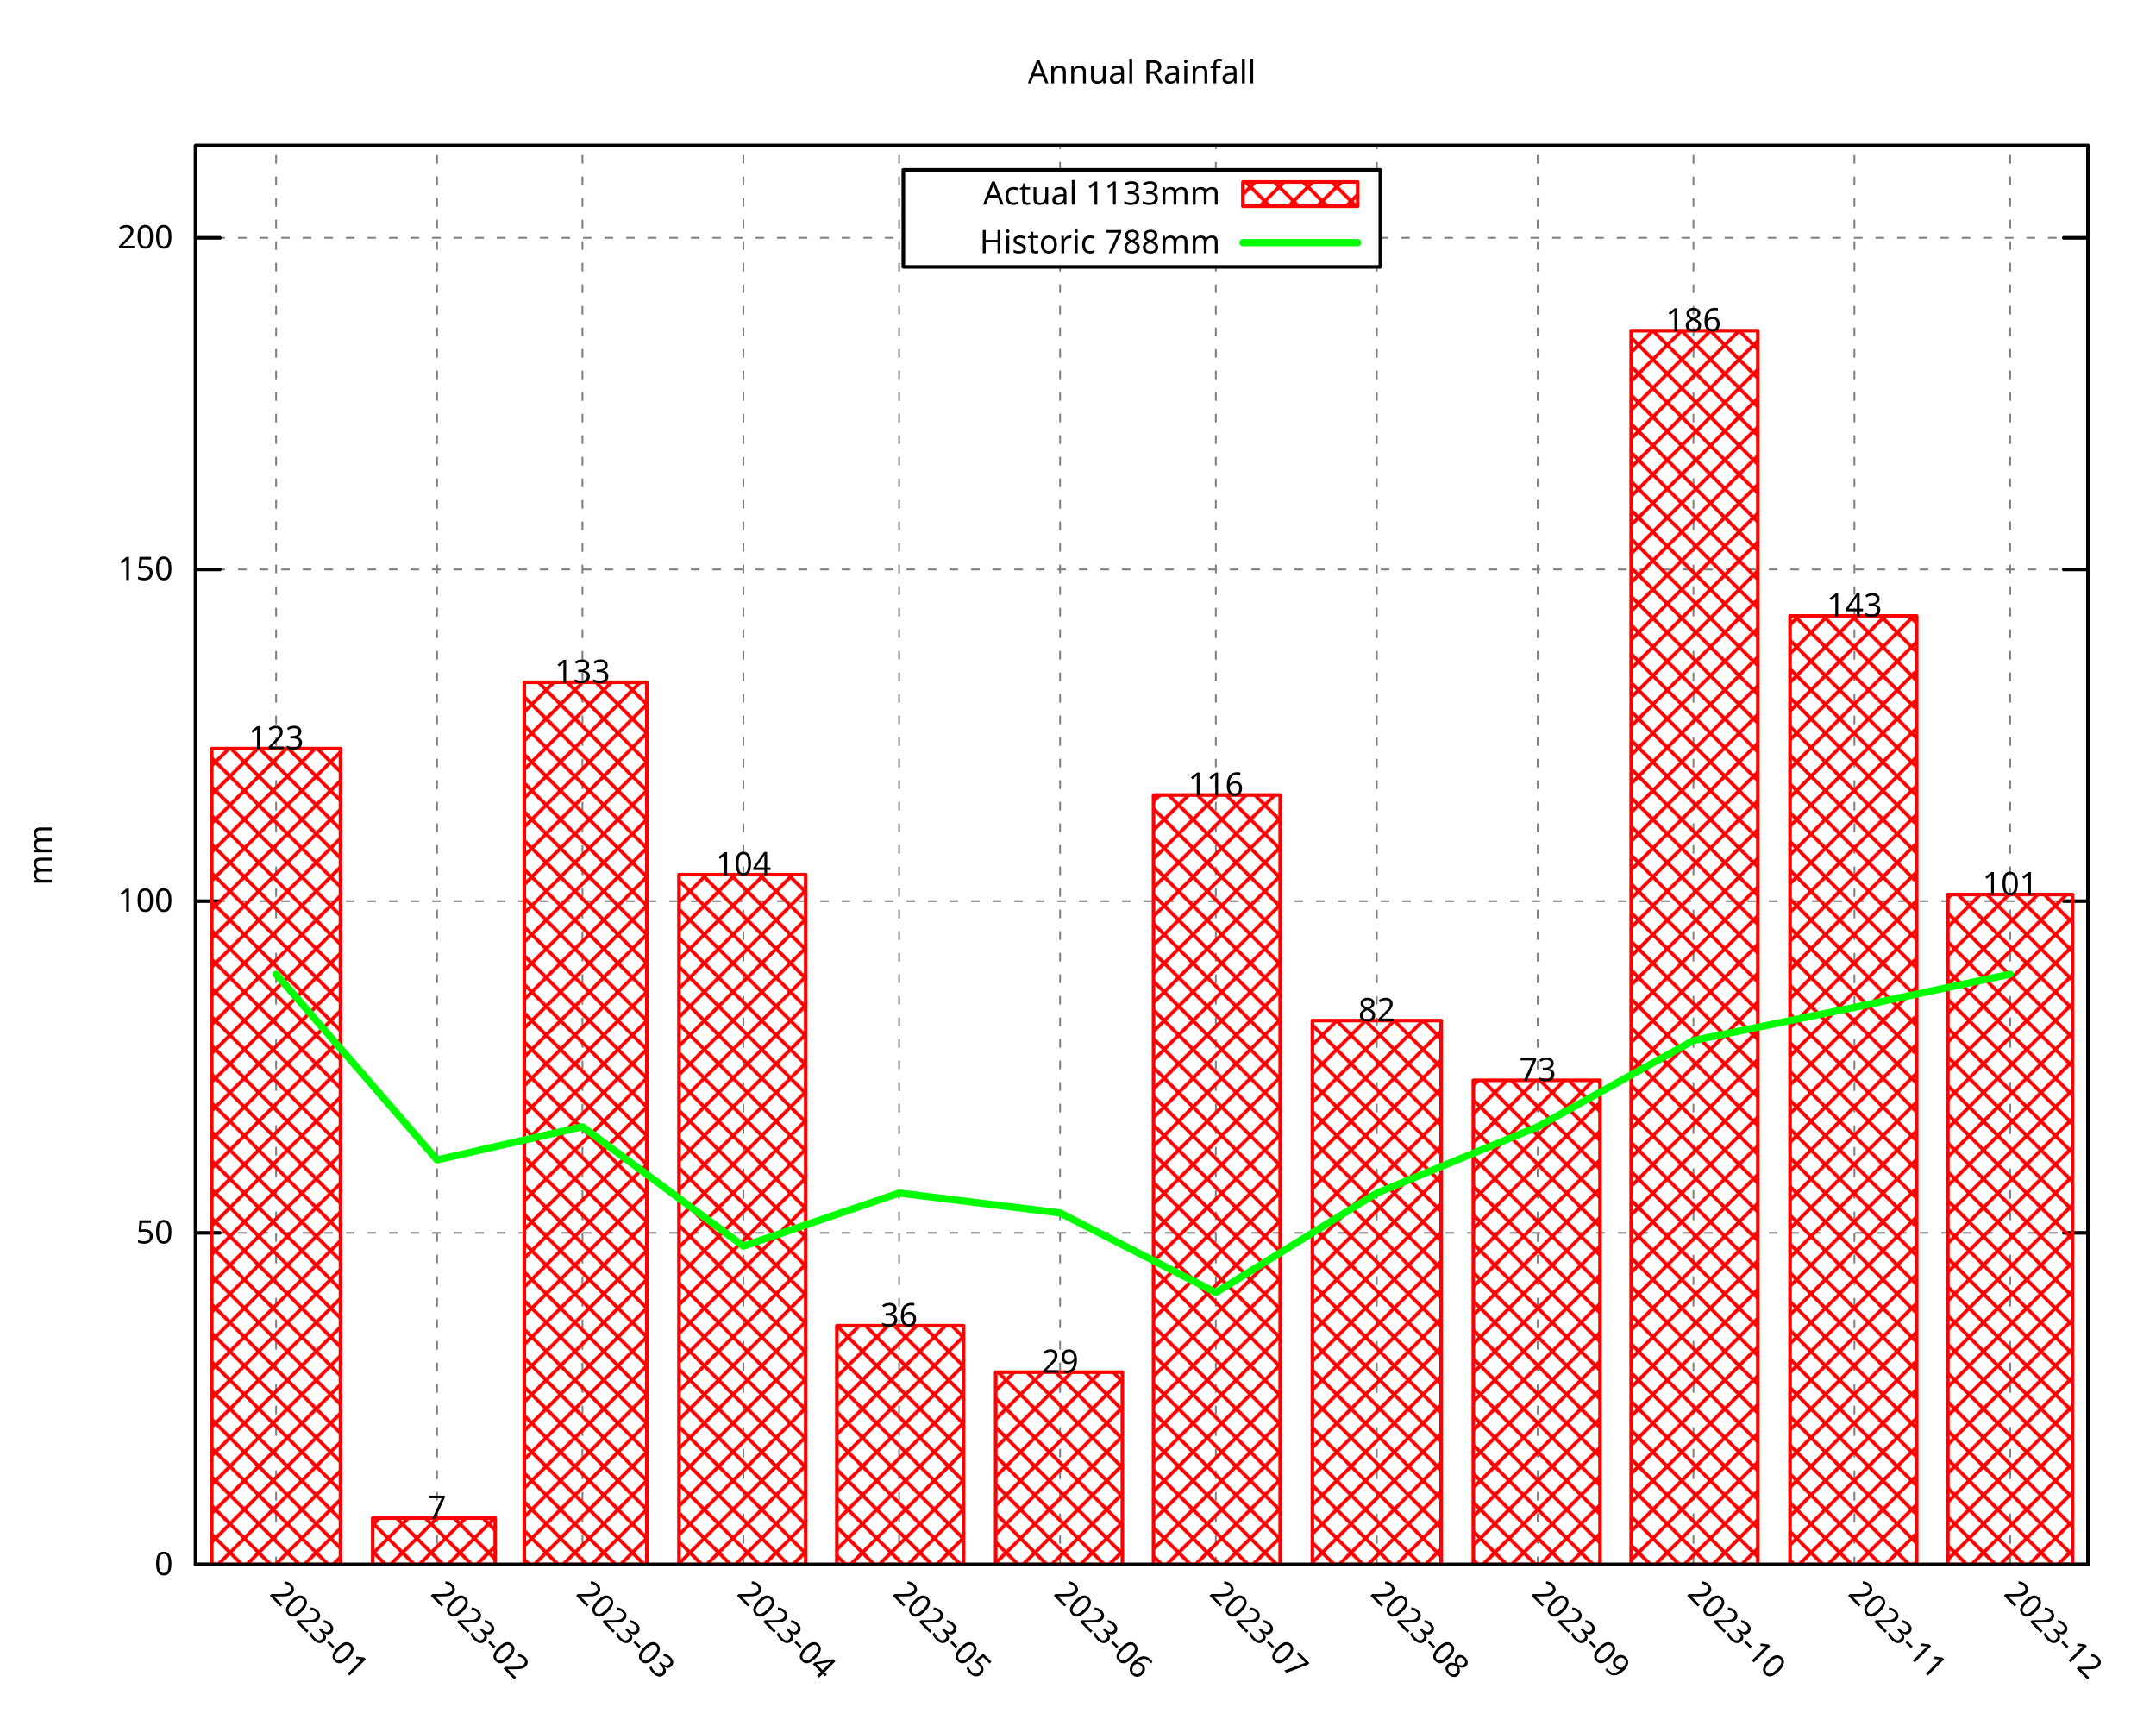
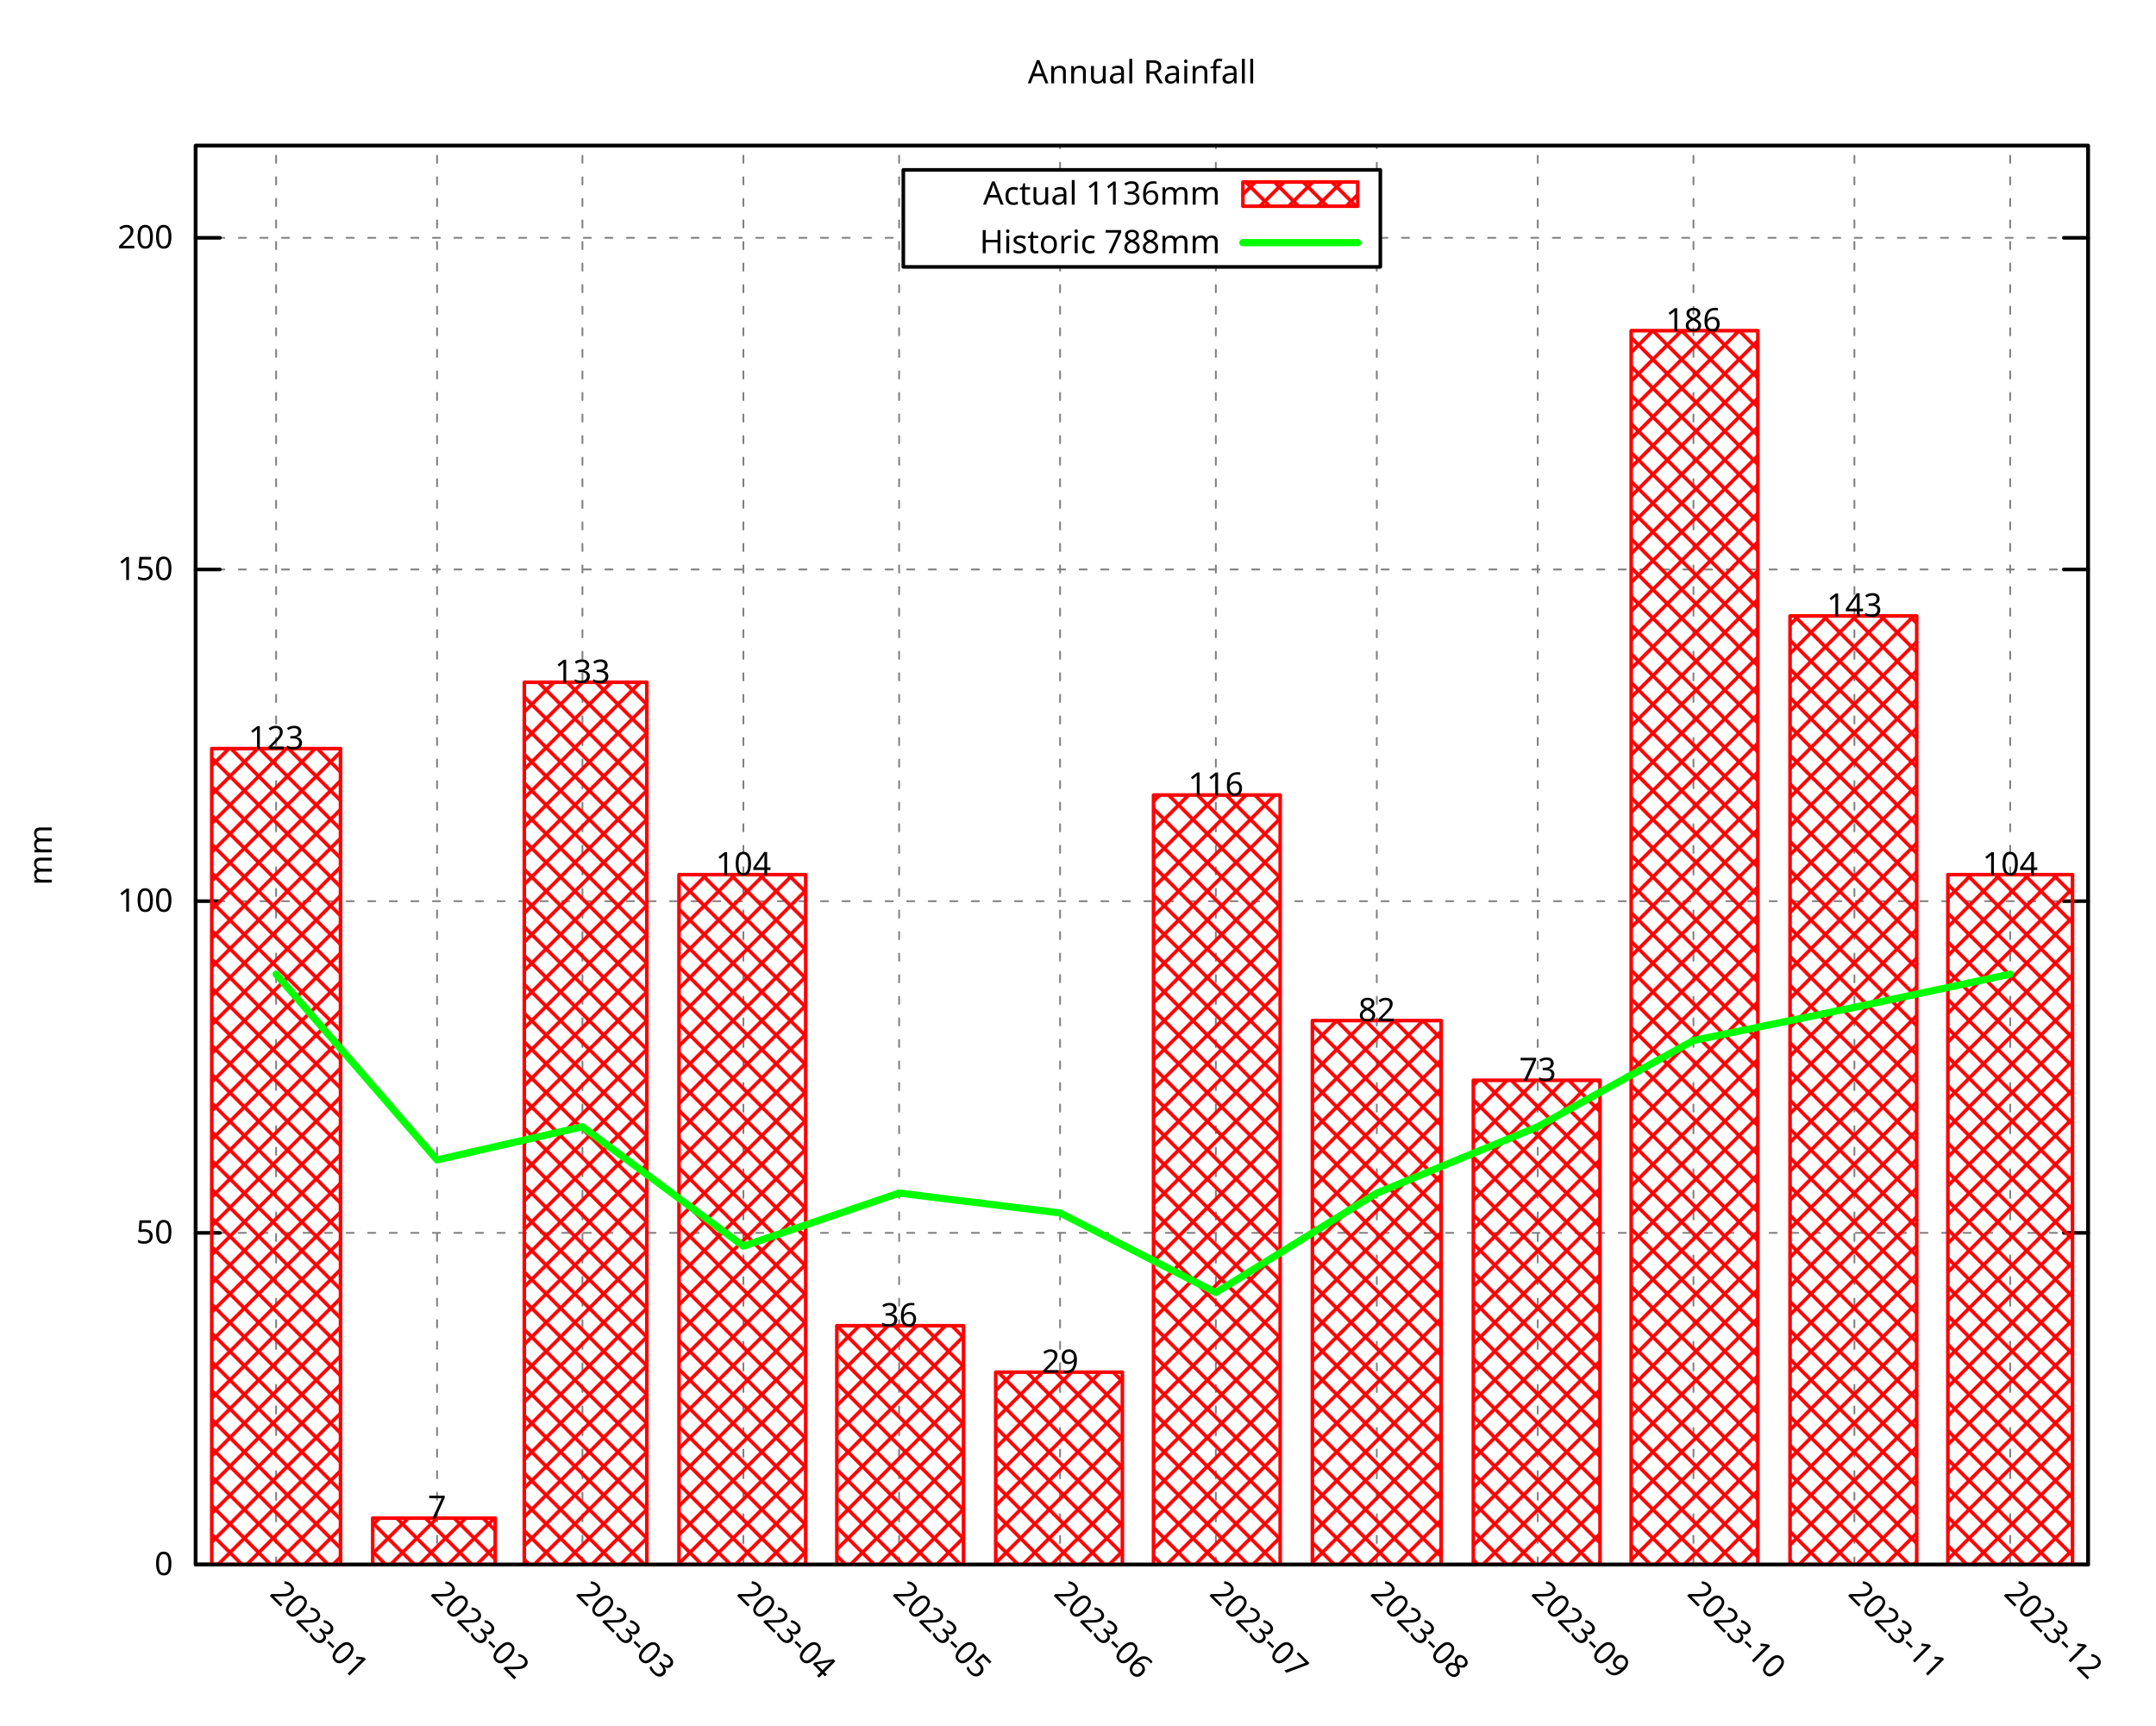
<svg xmlns="http://www.w3.org/2000/svg" xmlns:xlink="http://www.w3.org/1999/xlink" width="600" height="480" viewBox="0 0 600 480">
  <g id="gnuplot_canvas">
    <rect x="0" y="0" width="600" height="480" fill="none" />
    <defs>
      <circle id="gpDot" r="0.5" stroke-width="0.5" stroke="currentColor" />
      <path id="gpPt0" stroke-width="0.296" stroke="currentColor" d="M-1,0 h2 M0,-1 v2" />
      <path id="gpPt1" stroke-width="0.296" stroke="currentColor" d="M-1,-1 L1,1 M1,-1 L-1,1" />
      <path id="gpPt2" stroke-width="0.296" stroke="currentColor" d="M-1,0 L1,0 M0,-1 L0,1 M-1,-1 L1,1 M-1,1 L1,-1" />
      <rect id="gpPt3" stroke-width="0.296" stroke="currentColor" x="-1" y="-1" width="2" height="2" />
      <rect id="gpPt4" stroke-width="0.296" stroke="currentColor" fill="currentColor" x="-1" y="-1" width="2" height="2" />
      <circle id="gpPt5" stroke-width="0.296" stroke="currentColor" cx="0" cy="0" r="1" />
      <use xlink:href="#gpPt5" id="gpPt6" fill="currentColor" stroke="none" />
      <path id="gpPt7" stroke-width="0.296" stroke="currentColor" d="M0,-1.33 L-1.33,0.67 L1.33,0.67 z" />
      <use xlink:href="#gpPt7" id="gpPt8" fill="currentColor" stroke="none" />
      <use xlink:href="#gpPt7" id="gpPt9" stroke="currentColor" transform="rotate(180)" />
      <use xlink:href="#gpPt9" id="gpPt10" fill="currentColor" stroke="none" />
      <use xlink:href="#gpPt3" id="gpPt11" stroke="currentColor" transform="rotate(45)" />
      <use xlink:href="#gpPt11" id="gpPt12" fill="currentColor" stroke="none" />
      <path id="gpPt13" stroke-width="0.296" stroke="currentColor" d="M0,1.330 L1.265,0.411 L0.782,-1.067 L-0.782,-1.076 L-1.265,0.411 z" />
      <use xlink:href="#gpPt13" id="gpPt14" fill="currentColor" stroke="none" />
      <filter id="textbox" filterUnits="objectBoundingBox" x="0" y="0" height="1" width="1">
        <feFlood flood-color="white" flood-opacity="1" result="bgnd" />
        <feComposite in="SourceGraphic" in2="bgnd" operator="atop" />
      </filter>
      <filter id="greybox" filterUnits="objectBoundingBox" x="0" y="0" height="1" width="1">
        <feFlood flood-color="lightgrey" flood-opacity="1" result="grey" />
        <feComposite in="SourceGraphic" in2="grey" operator="atop" />
      </filter>
    </defs>
    <g fill="none" color="white" stroke="currentColor" stroke-width="1.00" stroke-linecap="round" stroke-linejoin="round">
</g>
    <g fill="none" color="black" stroke="currentColor" stroke-width="1.00" stroke-linecap="round" stroke-linejoin="round">
</g>
    <g fill="none" color="black" stroke="black" stroke-width="0.50" stroke-linecap="round" stroke-linejoin="round">
</g>
    <g fill="none" color="gray" stroke="currentColor" stroke-width="0.50" stroke-linecap="round" stroke-linejoin="round">
      <path stroke="gray" stroke-dasharray="2,4" class="gridline" d="M54.45,435.32 L581.09,435.32  " />
    </g>
    <g fill="none" color="gray" stroke="gray" stroke-width="1.00" stroke-linecap="round" stroke-linejoin="round">
</g>
    <g fill="none" color="black" stroke="currentColor" stroke-width="1.00" stroke-linecap="round" stroke-linejoin="round">
      <path stroke="black" d="M54.45,435.32 L61.20,435.32 M581.09,435.32 L574.34,435.32  " />
      <g transform="translate(48.15,438.25)" stroke="none" fill="black" font-family="Droid Sans" font-size="9.00" text-anchor="end">
        <text>
          <tspan font-family="Droid Sans"> 0</tspan>
        </text>
      </g>
    </g>
    <g fill="none" color="black" stroke="currentColor" stroke-width="1.00" stroke-linecap="round" stroke-linejoin="round">
</g>
    <g fill="none" color="black" stroke="black" stroke-width="0.50" stroke-linecap="round" stroke-linejoin="round">
</g>
    <g fill="none" color="gray" stroke="currentColor" stroke-width="0.50" stroke-linecap="round" stroke-linejoin="round">
      <path stroke="gray" stroke-dasharray="2,4" class="gridline" d="M54.45,343.03 L581.09,343.03  " />
    </g>
    <g fill="none" color="gray" stroke="gray" stroke-width="1.00" stroke-linecap="round" stroke-linejoin="round">
</g>
    <g fill="none" color="black" stroke="currentColor" stroke-width="1.00" stroke-linecap="round" stroke-linejoin="round">
      <path stroke="black" d="M54.45,343.03 L61.20,343.03 M581.09,343.03 L574.34,343.03  " />
      <g transform="translate(48.15,345.96)" stroke="none" fill="black" font-family="Droid Sans" font-size="9.00" text-anchor="end">
        <text>
          <tspan font-family="Droid Sans"> 50</tspan>
        </text>
      </g>
    </g>
    <g fill="none" color="black" stroke="currentColor" stroke-width="1.00" stroke-linecap="round" stroke-linejoin="round">
</g>
    <g fill="none" color="black" stroke="black" stroke-width="0.50" stroke-linecap="round" stroke-linejoin="round">
</g>
    <g fill="none" color="gray" stroke="currentColor" stroke-width="0.50" stroke-linecap="round" stroke-linejoin="round">
      <path stroke="gray" stroke-dasharray="2,4" class="gridline" d="M54.45,250.74 L581.09,250.74  " />
    </g>
    <g fill="none" color="gray" stroke="gray" stroke-width="1.00" stroke-linecap="round" stroke-linejoin="round">
</g>
    <g fill="none" color="black" stroke="currentColor" stroke-width="1.00" stroke-linecap="round" stroke-linejoin="round">
      <path stroke="black" d="M54.45,250.74 L61.20,250.74 M581.09,250.74 L574.34,250.74  " />
      <g transform="translate(48.15,253.67)" stroke="none" fill="black" font-family="Droid Sans" font-size="9.00" text-anchor="end">
        <text>
          <tspan font-family="Droid Sans"> 100</tspan>
        </text>
      </g>
    </g>
    <g fill="none" color="black" stroke="currentColor" stroke-width="1.00" stroke-linecap="round" stroke-linejoin="round">
</g>
    <g fill="none" color="black" stroke="black" stroke-width="0.50" stroke-linecap="round" stroke-linejoin="round">
</g>
    <g fill="none" color="gray" stroke="currentColor" stroke-width="0.50" stroke-linecap="round" stroke-linejoin="round">
      <path stroke="gray" stroke-dasharray="2,4" class="gridline" d="M54.45,158.45 L581.09,158.45  " />
    </g>
    <g fill="none" color="gray" stroke="gray" stroke-width="1.00" stroke-linecap="round" stroke-linejoin="round">
</g>
    <g fill="none" color="black" stroke="currentColor" stroke-width="1.00" stroke-linecap="round" stroke-linejoin="round">
      <path stroke="black" d="M54.45,158.45 L61.20,158.45 M581.09,158.45 L574.34,158.45  " />
      <g transform="translate(48.15,161.38)" stroke="none" fill="black" font-family="Droid Sans" font-size="9.00" text-anchor="end">
        <text>
          <tspan font-family="Droid Sans"> 150</tspan>
        </text>
      </g>
    </g>
    <g fill="none" color="black" stroke="currentColor" stroke-width="1.00" stroke-linecap="round" stroke-linejoin="round">
</g>
    <g fill="none" color="black" stroke="black" stroke-width="0.50" stroke-linecap="round" stroke-linejoin="round">
</g>
    <g fill="none" color="gray" stroke="currentColor" stroke-width="0.50" stroke-linecap="round" stroke-linejoin="round">
      <path stroke="gray" stroke-dasharray="2,4" class="gridline" d="M54.45,66.17 L251.39,66.17 M384.14,66.17 L581.09,66.17  " />
    </g>
    <g fill="none" color="gray" stroke="gray" stroke-width="1.00" stroke-linecap="round" stroke-linejoin="round">
</g>
    <g fill="none" color="black" stroke="currentColor" stroke-width="1.00" stroke-linecap="round" stroke-linejoin="round">
      <path stroke="black" d="M54.45,66.17 L61.20,66.17 M581.09,66.17 L574.34,66.17  " />
      <g transform="translate(48.15,69.10)" stroke="none" fill="black" font-family="Droid Sans" font-size="9.00" text-anchor="end">
        <text>
          <tspan font-family="Droid Sans"> 200</tspan>
        </text>
      </g>
    </g>
    <g fill="none" color="black" stroke="currentColor" stroke-width="1.00" stroke-linecap="round" stroke-linejoin="round">
</g>
    <g fill="none" color="black" stroke="black" stroke-width="0.50" stroke-linecap="round" stroke-linejoin="round">
</g>
    <g fill="none" color="gray" stroke="currentColor" stroke-width="0.50" stroke-linecap="round" stroke-linejoin="round">
      <path stroke="gray" stroke-dasharray="2,4" class="gridline" d="M76.84,435.32 L76.84,40.51  " />
    </g>
    <g fill="none" color="gray" stroke="gray" stroke-width="1.00" stroke-linecap="round" stroke-linejoin="round">
</g>
    <g fill="none" color="black" stroke="currentColor" stroke-width="1.00" stroke-linecap="round" stroke-linejoin="round">
      <path stroke="black" d="M76.84,435.32 M76.84,40.51  " />
      <g transform="translate(74.77,443.69) rotate(45)" stroke="none" fill="black" font-family="Droid Sans" font-size="9.00" text-anchor="start">
        <text>
          <tspan font-family="Droid Sans">2023-01</tspan>
        </text>
      </g>
    </g>
    <g fill="none" color="black" stroke="currentColor" stroke-width="1.00" stroke-linecap="round" stroke-linejoin="round">
</g>
    <g fill="none" color="black" stroke="black" stroke-width="0.50" stroke-linecap="round" stroke-linejoin="round">
</g>
    <g fill="none" color="gray" stroke="currentColor" stroke-width="0.50" stroke-linecap="round" stroke-linejoin="round">
      <path stroke="gray" stroke-dasharray="2,4" class="gridline" d="M121.63,435.32 L121.63,40.51  " />
    </g>
    <g fill="none" color="gray" stroke="gray" stroke-width="1.00" stroke-linecap="round" stroke-linejoin="round">
</g>
    <g fill="none" color="black" stroke="currentColor" stroke-width="1.00" stroke-linecap="round" stroke-linejoin="round">
      <path stroke="black" d="M121.63,435.32 M121.63,40.51  " />
      <g transform="translate(119.56,443.69) rotate(45)" stroke="none" fill="black" font-family="Droid Sans" font-size="9.00" text-anchor="start">
        <text>
          <tspan font-family="Droid Sans">2023-02</tspan>
        </text>
      </g>
    </g>
    <g fill="none" color="black" stroke="currentColor" stroke-width="1.00" stroke-linecap="round" stroke-linejoin="round">
</g>
    <g fill="none" color="black" stroke="black" stroke-width="0.50" stroke-linecap="round" stroke-linejoin="round">
</g>
    <g fill="none" color="gray" stroke="currentColor" stroke-width="0.50" stroke-linecap="round" stroke-linejoin="round">
      <path stroke="gray" stroke-dasharray="2,4" class="gridline" d="M162.09,435.32 L162.09,40.51  " />
    </g>
    <g fill="none" color="gray" stroke="gray" stroke-width="1.00" stroke-linecap="round" stroke-linejoin="round">
</g>
    <g fill="none" color="black" stroke="currentColor" stroke-width="1.00" stroke-linecap="round" stroke-linejoin="round">
      <path stroke="black" d="M162.09,435.32 M162.09,40.51  " />
      <g transform="translate(160.02,443.69) rotate(45)" stroke="none" fill="black" font-family="Droid Sans" font-size="9.00" text-anchor="start">
        <text>
          <tspan font-family="Droid Sans">2023-03</tspan>
        </text>
      </g>
    </g>
    <g fill="none" color="black" stroke="currentColor" stroke-width="1.00" stroke-linecap="round" stroke-linejoin="round">
</g>
    <g fill="none" color="black" stroke="black" stroke-width="0.50" stroke-linecap="round" stroke-linejoin="round">
</g>
    <g fill="none" color="gray" stroke="currentColor" stroke-width="0.50" stroke-linecap="round" stroke-linejoin="round">
      <path stroke="gray" stroke-dasharray="2,4" class="gridline" d="M206.88,435.32 L206.88,40.51  " />
    </g>
    <g fill="none" color="gray" stroke="gray" stroke-width="1.00" stroke-linecap="round" stroke-linejoin="round">
</g>
    <g fill="none" color="black" stroke="currentColor" stroke-width="1.00" stroke-linecap="round" stroke-linejoin="round">
      <path stroke="black" d="M206.88,435.32 M206.88,40.51  " />
      <g transform="translate(204.81,443.69) rotate(45)" stroke="none" fill="black" font-family="Droid Sans" font-size="9.00" text-anchor="start">
        <text>
          <tspan font-family="Droid Sans">2023-04</tspan>
        </text>
      </g>
    </g>
    <g fill="none" color="black" stroke="currentColor" stroke-width="1.00" stroke-linecap="round" stroke-linejoin="round">
</g>
    <g fill="none" color="black" stroke="black" stroke-width="0.50" stroke-linecap="round" stroke-linejoin="round">
</g>
    <g fill="none" color="gray" stroke="currentColor" stroke-width="0.50" stroke-linecap="round" stroke-linejoin="round">
      <path stroke="gray" stroke-dasharray="2,4" class="gridline" d="M250.22,435.32 L250.22,40.51  " />
    </g>
    <g fill="none" color="gray" stroke="gray" stroke-width="1.00" stroke-linecap="round" stroke-linejoin="round">
</g>
    <g fill="none" color="black" stroke="currentColor" stroke-width="1.00" stroke-linecap="round" stroke-linejoin="round">
      <path stroke="black" d="M250.22,435.32 M250.22,40.51  " />
      <g transform="translate(248.15,443.69) rotate(45)" stroke="none" fill="black" font-family="Droid Sans" font-size="9.00" text-anchor="start">
        <text>
          <tspan font-family="Droid Sans">2023-05</tspan>
        </text>
      </g>
    </g>
    <g fill="none" color="black" stroke="currentColor" stroke-width="1.00" stroke-linecap="round" stroke-linejoin="round">
</g>
    <g fill="none" color="black" stroke="black" stroke-width="0.50" stroke-linecap="round" stroke-linejoin="round">
</g>
    <g fill="none" color="gray" stroke="currentColor" stroke-width="0.50" stroke-linecap="round" stroke-linejoin="round">
      <path stroke="gray" stroke-dasharray="2,4" class="gridline" d="M295.01,435.32 L295.01,74.26 M295.01,47.26 L295.01,40.51  " />
    </g>
    <g fill="none" color="gray" stroke="gray" stroke-width="1.00" stroke-linecap="round" stroke-linejoin="round">
</g>
    <g fill="none" color="black" stroke="currentColor" stroke-width="1.00" stroke-linecap="round" stroke-linejoin="round">
      <path stroke="black" d="M295.01,435.32 M295.01,40.51  " />
      <g transform="translate(292.94,443.69) rotate(45)" stroke="none" fill="black" font-family="Droid Sans" font-size="9.00" text-anchor="start">
        <text>
          <tspan font-family="Droid Sans">2023-06</tspan>
        </text>
      </g>
    </g>
    <g fill="none" color="black" stroke="currentColor" stroke-width="1.00" stroke-linecap="round" stroke-linejoin="round">
</g>
    <g fill="none" color="black" stroke="black" stroke-width="0.50" stroke-linecap="round" stroke-linejoin="round">
</g>
    <g fill="none" color="gray" stroke="currentColor" stroke-width="0.50" stroke-linecap="round" stroke-linejoin="round">
      <path stroke="gray" stroke-dasharray="2,4" class="gridline" d="M338.36,435.32 L338.36,74.26 M338.36,47.26 L338.36,40.51  " />
    </g>
    <g fill="none" color="gray" stroke="gray" stroke-width="1.00" stroke-linecap="round" stroke-linejoin="round">
</g>
    <g fill="none" color="black" stroke="currentColor" stroke-width="1.00" stroke-linecap="round" stroke-linejoin="round">
      <path stroke="black" d="M338.36,435.32 M338.36,40.51  " />
      <g transform="translate(336.29,443.69) rotate(45)" stroke="none" fill="black" font-family="Droid Sans" font-size="9.00" text-anchor="start">
        <text>
          <tspan font-family="Droid Sans">2023-07</tspan>
        </text>
      </g>
    </g>
    <g fill="none" color="black" stroke="currentColor" stroke-width="1.00" stroke-linecap="round" stroke-linejoin="round">
</g>
    <g fill="none" color="black" stroke="black" stroke-width="0.50" stroke-linecap="round" stroke-linejoin="round">
</g>
    <g fill="none" color="gray" stroke="currentColor" stroke-width="0.50" stroke-linecap="round" stroke-linejoin="round">
      <path stroke="gray" stroke-dasharray="2,4" class="gridline" d="M383.15,435.32 L383.15,74.26 M383.15,47.26 L383.15,40.51  " />
    </g>
    <g fill="none" color="gray" stroke="gray" stroke-width="1.00" stroke-linecap="round" stroke-linejoin="round">
</g>
    <g fill="none" color="black" stroke="currentColor" stroke-width="1.00" stroke-linecap="round" stroke-linejoin="round">
      <path stroke="black" d="M383.15,435.32 M383.15,40.51  " />
      <g transform="translate(381.08,443.69) rotate(45)" stroke="none" fill="black" font-family="Droid Sans" font-size="9.00" text-anchor="start">
        <text>
          <tspan font-family="Droid Sans">2023-08</tspan>
        </text>
      </g>
    </g>
    <g fill="none" color="black" stroke="currentColor" stroke-width="1.00" stroke-linecap="round" stroke-linejoin="round">
</g>
    <g fill="none" color="black" stroke="black" stroke-width="0.50" stroke-linecap="round" stroke-linejoin="round">
</g>
    <g fill="none" color="gray" stroke="currentColor" stroke-width="0.50" stroke-linecap="round" stroke-linejoin="round">
      <path stroke="gray" stroke-dasharray="2,4" class="gridline" d="M427.94,435.32 L427.94,40.51  " />
    </g>
    <g fill="none" color="gray" stroke="gray" stroke-width="1.00" stroke-linecap="round" stroke-linejoin="round">
</g>
    <g fill="none" color="black" stroke="currentColor" stroke-width="1.00" stroke-linecap="round" stroke-linejoin="round">
      <path stroke="black" d="M427.94,435.32 M427.94,40.51  " />
      <g transform="translate(425.87,443.69) rotate(45)" stroke="none" fill="black" font-family="Droid Sans" font-size="9.00" text-anchor="start">
        <text>
          <tspan font-family="Droid Sans">2023-09</tspan>
        </text>
      </g>
    </g>
    <g fill="none" color="black" stroke="currentColor" stroke-width="1.00" stroke-linecap="round" stroke-linejoin="round">
</g>
    <g fill="none" color="black" stroke="black" stroke-width="0.50" stroke-linecap="round" stroke-linejoin="round">
</g>
    <g fill="none" color="gray" stroke="currentColor" stroke-width="0.50" stroke-linecap="round" stroke-linejoin="round">
      <path stroke="gray" stroke-dasharray="2,4" class="gridline" d="M471.28,435.32 L471.28,40.51  " />
    </g>
    <g fill="none" color="gray" stroke="gray" stroke-width="1.00" stroke-linecap="round" stroke-linejoin="round">
</g>
    <g fill="none" color="black" stroke="currentColor" stroke-width="1.00" stroke-linecap="round" stroke-linejoin="round">
      <path stroke="black" d="M471.28,435.32 M471.28,40.51  " />
      <g transform="translate(469.21,443.69) rotate(45)" stroke="none" fill="black" font-family="Droid Sans" font-size="9.00" text-anchor="start">
        <text>
          <tspan font-family="Droid Sans">2023-10</tspan>
        </text>
      </g>
    </g>
    <g fill="none" color="black" stroke="currentColor" stroke-width="1.00" stroke-linecap="round" stroke-linejoin="round">
</g>
    <g fill="none" color="black" stroke="black" stroke-width="0.50" stroke-linecap="round" stroke-linejoin="round">
</g>
    <g fill="none" color="gray" stroke="currentColor" stroke-width="0.50" stroke-linecap="round" stroke-linejoin="round">
      <path stroke="gray" stroke-dasharray="2,4" class="gridline" d="M516.07,435.32 L516.07,40.51  " />
    </g>
    <g fill="none" color="gray" stroke="gray" stroke-width="1.00" stroke-linecap="round" stroke-linejoin="round">
</g>
    <g fill="none" color="black" stroke="currentColor" stroke-width="1.00" stroke-linecap="round" stroke-linejoin="round">
      <path stroke="black" d="M516.07,435.32 M516.07,40.51  " />
      <g transform="translate(514.00,443.69) rotate(45)" stroke="none" fill="black" font-family="Droid Sans" font-size="9.00" text-anchor="start">
        <text>
          <tspan font-family="Droid Sans">2023-11</tspan>
        </text>
      </g>
    </g>
    <g fill="none" color="black" stroke="currentColor" stroke-width="1.00" stroke-linecap="round" stroke-linejoin="round">
</g>
    <g fill="none" color="black" stroke="black" stroke-width="0.50" stroke-linecap="round" stroke-linejoin="round">
</g>
    <g fill="none" color="gray" stroke="currentColor" stroke-width="0.50" stroke-linecap="round" stroke-linejoin="round">
      <path stroke="gray" stroke-dasharray="2,4" class="gridline" d="M559.42,435.32 L559.42,40.51  " />
    </g>
    <g fill="none" color="gray" stroke="gray" stroke-width="1.00" stroke-linecap="round" stroke-linejoin="round">
</g>
    <g fill="none" color="black" stroke="currentColor" stroke-width="1.00" stroke-linecap="round" stroke-linejoin="round">
      <path stroke="black" d="M559.42,435.32 M559.42,40.51  " />
      <g transform="translate(557.35,443.69) rotate(45)" stroke="none" fill="black" font-family="Droid Sans" font-size="9.00" text-anchor="start">
        <text>
          <tspan font-family="Droid Sans">2023-12</tspan>
        </text>
      </g>
    </g>
    <g fill="none" color="black" stroke="currentColor" stroke-width="1.00" stroke-linecap="round" stroke-linejoin="round">
</g>
    <g fill="none" color="black" stroke="currentColor" stroke-width="1.00" stroke-linecap="round" stroke-linejoin="round">
      <path stroke="black" d="M54.45,40.51 L54.45,435.32 L581.09,435.32 L581.09,40.51 L54.45,40.51 Z  " />
    </g>
    <g fill="none" color="black" stroke="currentColor" stroke-width="1.00" stroke-linecap="round" stroke-linejoin="round">
      <g transform="translate(14.39,237.92) rotate(270)" stroke="none" fill="black" font-family="Droid Sans" font-size="9.00" text-anchor="middle">
        <text>
          <tspan font-family="Droid Sans">mm</tspan>
        </text>
      </g>
    </g>
    <g fill="none" color="black" stroke="currentColor" stroke-width="1.00" stroke-linecap="round" stroke-linejoin="round">
</g>
    <g fill="none" color="black" stroke="currentColor" stroke-width="1.00" stroke-linecap="round" stroke-linejoin="round">
      <path stroke="black" d="M251.39,74.26 L251.39,47.26 L384.14,47.26 L384.14,74.26 L251.39,74.26 Z  " />
    </g>
    <g id="gnuplot_plot_1">
      <g fill="none" color="black" stroke="currentColor" stroke-width="1.00" stroke-linecap="round" stroke-linejoin="round">
        <g transform="translate(339.59,56.94)" stroke="none" fill="black" font-family="Droid Sans" font-size="9.00" text-anchor="end">
          <text>
-             <tspan font-family="Droid Sans">Actual 1133mm</tspan>
+             <tspan font-family="Droid Sans">Actual 1136mm</tspan>
          </text>
        </g>
      </g>
      <g fill="none" color="black" stroke="currentColor" stroke-width="1.00" stroke-linecap="round" stroke-linejoin="round">
        <defs>
          <pattern id="gpPat1" patternUnits="userSpaceOnUse" x="0" y="0" width="8" height="8">
            <path style="fill:none; stroke:rgb(255,0,0)" d="M0,0 L8,8 M0,8 L8,0" />
          </pattern>
        </defs>
        <g stroke="none" shape-rendering="crispEdges">
          <polygon fill="url(#gpPat1)" points="345.89,57.38 377.84,57.38 377.84,50.63 345.89,50.63 " />
        </g>
        <path stroke="rgb(255,   0,   0)" d="M345.89,57.38 L377.84,57.38 L377.84,50.64 L345.89,50.64 L345.89,57.38 Z  " />
      </g>
      <g fill="none" color="black" stroke="currentColor" stroke-width="1.00" stroke-linecap="round" stroke-linejoin="round">
        <defs>
          <pattern id="gpPat2" patternUnits="userSpaceOnUse" x="0" y="0" width="8" height="8">
            <path style="fill:none; stroke:rgb(255,0,0)" d="M0,0 L8,8 M0,8 L8,0" />
          </pattern>
        </defs>
        <g stroke="none" shape-rendering="crispEdges">
          <polygon fill="url(#gpPat2)" points="58.93,435.32 94.77,435.32 94.77,208.28 58.93,208.28 " />
        </g>
        <path stroke="rgb(255,   0,   0)" d="M58.93,435.32 L58.93,208.29 L94.76,208.29 L94.76,435.32 L58.93,435.32 Z  " />
        <g stroke="none" shape-rendering="crispEdges">
          <polygon fill="url(#gpPat2)" points="103.72,435.32 137.83,435.32 137.83,422.39 103.72,422.39 " />
        </g>
        <path stroke="rgb(255,   0,   0)" d="M103.72,435.32 L103.72,422.40 L137.82,422.40 L137.82,435.32 L103.72,435.32 Z  " />
        <g stroke="none" shape-rendering="crispEdges">
          <polygon fill="url(#gpPat2)" points="145.91,435.32 180.02,435.32 180.02,189.82 145.91,189.82 " />
        </g>
        <path stroke="rgb(255,   0,   0)" d="M145.91,435.32 L145.91,189.83 L180.01,189.83 L180.01,435.32 L145.91,435.32 Z  " />
        <g stroke="none" shape-rendering="crispEdges">
          <polygon fill="url(#gpPat2)" points="188.96,435.32 224.23,435.32 224.23,243.35 188.96,243.35 " />
        </g>
        <path stroke="rgb(255,   0,   0)" d="M188.96,435.32 L188.96,243.36 L224.22,243.36 L224.22,435.32 L188.96,435.32 Z  " />
        <g stroke="none" shape-rendering="crispEdges">
          <polygon fill="url(#gpPat2)" points="232.89,435.32 268.15,435.32 268.15,368.86 232.89,368.86 " />
        </g>
        <path stroke="rgb(255,   0,   0)" d="M232.89,435.32 L232.89,368.87 L268.14,368.87 L268.14,435.32 L232.89,435.32 Z  " />
        <g stroke="none" shape-rendering="crispEdges">
          <polygon fill="url(#gpPat2)" points="277.10,435.32 312.36,435.32 312.36,381.78 277.10,381.78 " />
        </g>
        <path stroke="rgb(255,   0,   0)" d="M277.10,435.32 L277.10,381.79 L312.35,381.79 L312.35,435.32 L277.10,435.32 Z  " />
        <g stroke="none" shape-rendering="crispEdges">
          <polygon fill="url(#gpPat2)" points="321.02,435.32 356.28,435.32 356.28,221.20 321.02,221.20 " />
        </g>
        <path stroke="rgb(255,   0,   0)" d="M321.02,435.32 L321.02,221.21 L356.27,221.21 L356.27,435.32 L321.02,435.32 Z  " />
        <g stroke="none" shape-rendering="crispEdges">
          <polygon fill="url(#gpPat2)" points="365.23,435.32 401.07,435.32 401.07,283.96 365.23,283.96 " />
        </g>
        <path stroke="rgb(255,   0,   0)" d="M365.23,435.32 L365.23,283.97 L401.06,283.97 L401.06,435.32 L365.23,435.32 Z  " />
        <g stroke="none" shape-rendering="crispEdges">
          <polygon fill="url(#gpPat2)" points="410.02,435.32 445.29,435.32 445.29,300.57 410.02,300.57 " />
        </g>
        <path stroke="rgb(255,   0,   0)" d="M410.02,435.32 L410.02,300.58 L445.28,300.58 L445.28,435.32 L410.02,435.32 Z  " />
        <g stroke="none" shape-rendering="crispEdges">
          <polygon fill="url(#gpPat2)" points="453.95,435.32 489.21,435.32 489.21,92.00 453.95,92.00 " />
        </g>
        <path stroke="rgb(255,   0,   0)" d="M453.95,435.32 L453.95,92.01 L489.20,92.01 L489.20,435.32 L453.95,435.32 Z  " />
        <g stroke="none" shape-rendering="crispEdges">
          <polygon fill="url(#gpPat2)" points="498.16,435.32 533.42,435.32 533.42,171.37 498.16,171.37 " />
        </g>
        <path stroke="rgb(255,   0,   0)" d="M498.16,435.32 L498.16,171.38 L533.41,171.38 L533.41,435.32 L498.16,435.32 Z  " />
        <g stroke="none" shape-rendering="crispEdges">
-           <polygon fill="url(#gpPat2)" points="542.08,435.32 576.77,435.32 576.77,248.89 542.08,248.89 " />
-         </g>
-         <path stroke="rgb(255,   0,   0)" d="M542.08,435.32 L542.08,248.90 L576.76,248.90 L576.76,435.32 L542.08,435.32 Z  " />
+           <polygon fill="url(#gpPat2)" points="542.08,435.32 576.77,435.32 576.77,243.35 542.08,243.35 " />
+         </g>
+         <path stroke="rgb(255,   0,   0)" d="M542.08,435.32 L542.08,243.36 L576.76,243.36 L576.76,435.32 L542.08,435.32 Z  " />
      </g>
    </g>
    <g id="gnuplot_plot_2" fill="none">
      <g fill="none" color="black" stroke="currentColor" stroke-width="1.00" stroke-linecap="round" stroke-linejoin="round">
        <g transform="translate(76.84,208.45)" stroke="none" fill="black" font-family="Droid Sans" font-size="9.00" text-anchor="middle">
          <text>
            <tspan font-family="Droid Sans">123</tspan>
          </text>
        </g>
        <g transform="translate(121.63,422.56)" stroke="none" fill="black" font-family="Droid Sans" font-size="9.00" text-anchor="middle">
          <text>
            <tspan font-family="Droid Sans">7</tspan>
          </text>
        </g>
        <g transform="translate(162.09,189.99)" stroke="none" fill="black" font-family="Droid Sans" font-size="9.00" text-anchor="middle">
          <text>
            <tspan font-family="Droid Sans">133</tspan>
          </text>
        </g>
        <g transform="translate(206.88,243.52)" stroke="none" fill="black" font-family="Droid Sans" font-size="9.00" text-anchor="middle">
          <text>
            <tspan font-family="Droid Sans">104</tspan>
          </text>
        </g>
        <g transform="translate(250.22,369.03)" stroke="none" fill="black" font-family="Droid Sans" font-size="9.00" text-anchor="middle">
          <text>
            <tspan font-family="Droid Sans">36</tspan>
          </text>
        </g>
        <g transform="translate(295.01,381.95)" stroke="none" fill="black" font-family="Droid Sans" font-size="9.00" text-anchor="middle">
          <text>
            <tspan font-family="Droid Sans">29</tspan>
          </text>
        </g>
        <g transform="translate(338.36,221.37)" stroke="none" fill="black" font-family="Droid Sans" font-size="9.00" text-anchor="middle">
          <text>
            <tspan font-family="Droid Sans">116</tspan>
          </text>
        </g>
        <g transform="translate(383.15,284.13)" stroke="none" fill="black" font-family="Droid Sans" font-size="9.00" text-anchor="middle">
          <text>
            <tspan font-family="Droid Sans">82</tspan>
          </text>
        </g>
        <g transform="translate(427.94,300.74)" stroke="none" fill="black" font-family="Droid Sans" font-size="9.00" text-anchor="middle">
          <text>
            <tspan font-family="Droid Sans">73</tspan>
          </text>
        </g>
        <g transform="translate(471.28,92.17)" stroke="none" fill="black" font-family="Droid Sans" font-size="9.00" text-anchor="middle">
          <text>
            <tspan font-family="Droid Sans">186</tspan>
          </text>
        </g>
        <g transform="translate(516.07,171.54)" stroke="none" fill="black" font-family="Droid Sans" font-size="9.00" text-anchor="middle">
          <text>
            <tspan font-family="Droid Sans">143</tspan>
          </text>
        </g>
-         <g transform="translate(559.42,249.06)" stroke="none" fill="black" font-family="Droid Sans" font-size="9.00" text-anchor="middle">
-           <text>
-             <tspan font-family="Droid Sans">101</tspan>
+         <g transform="translate(559.42,243.52)" stroke="none" fill="black" font-family="Droid Sans" font-size="9.00" text-anchor="middle">
+           <text>
+             <tspan font-family="Droid Sans">104</tspan>
          </text>
        </g>
      </g>
    </g>
    <g id="gnuplot_plot_3">
      <g fill="none" color="white" stroke="black" stroke-width="2.00" stroke-linecap="round" stroke-linejoin="round">
</g>
      <g fill="none" color="black" stroke="currentColor" stroke-width="2.00" stroke-linecap="round" stroke-linejoin="round">
        <g transform="translate(339.59,70.44)" stroke="none" fill="black" font-family="Droid Sans" font-size="9.00" text-anchor="end">
          <text>
            <tspan font-family="Droid Sans">Historic 788mm</tspan>
          </text>
        </g>
      </g>
      <g fill="none" color="black" stroke="currentColor" stroke-width="2.00" stroke-linecap="round" stroke-linejoin="round">
        <path stroke="rgb(  0, 255,   0)" d="M345.89,67.51 L377.84,67.51 M76.84,271.05 L121.63,322.73 L162.09,313.50 L206.88,346.72 L250.22,331.96 L295.01,337.49   L338.36,359.64 L383.15,331.96 L427.94,313.50 L471.28,289.50 L516.07,280.28 L559.42,271.05  " />
      </g>
    </g>
    <g fill="none" color="black" stroke="currentColor" stroke-width="2.00" stroke-linecap="round" stroke-linejoin="round">
</g>
    <g fill="none" color="black" stroke="black" stroke-width="1.00" stroke-linecap="round" stroke-linejoin="round">
</g>
    <g fill="none" color="black" stroke="currentColor" stroke-width="1.00" stroke-linecap="round" stroke-linejoin="round">
      <path stroke="black" d="M54.45,40.51 L54.45,435.32 L581.09,435.32 L581.09,40.51 L54.45,40.51 Z  " />
    </g>
    <g fill="none" color="black" stroke="currentColor" stroke-width="1.00" stroke-linecap="round" stroke-linejoin="round">
      <g transform="translate(317.77,23.19)" stroke="none" fill="black" font-family="Droid Sans" font-size="9.00" text-anchor="middle">
        <text>
          <tspan font-family="Droid Sans">Annual Rainfall</tspan>
        </text>
      </g>
    </g>
    <g fill="none" color="black" stroke="currentColor" stroke-width="1.00" stroke-linecap="round" stroke-linejoin="round">
</g>
  </g>
</svg>
